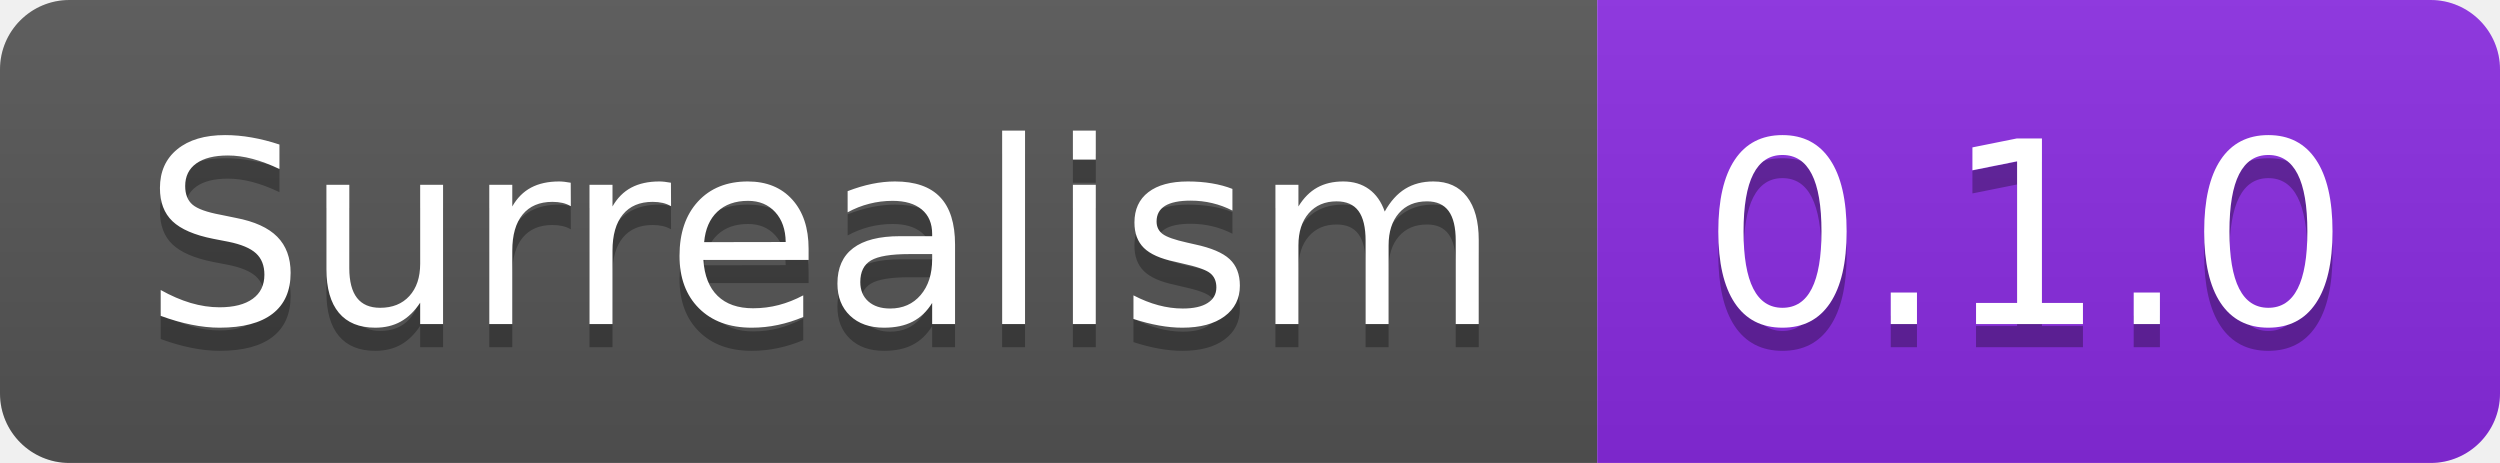
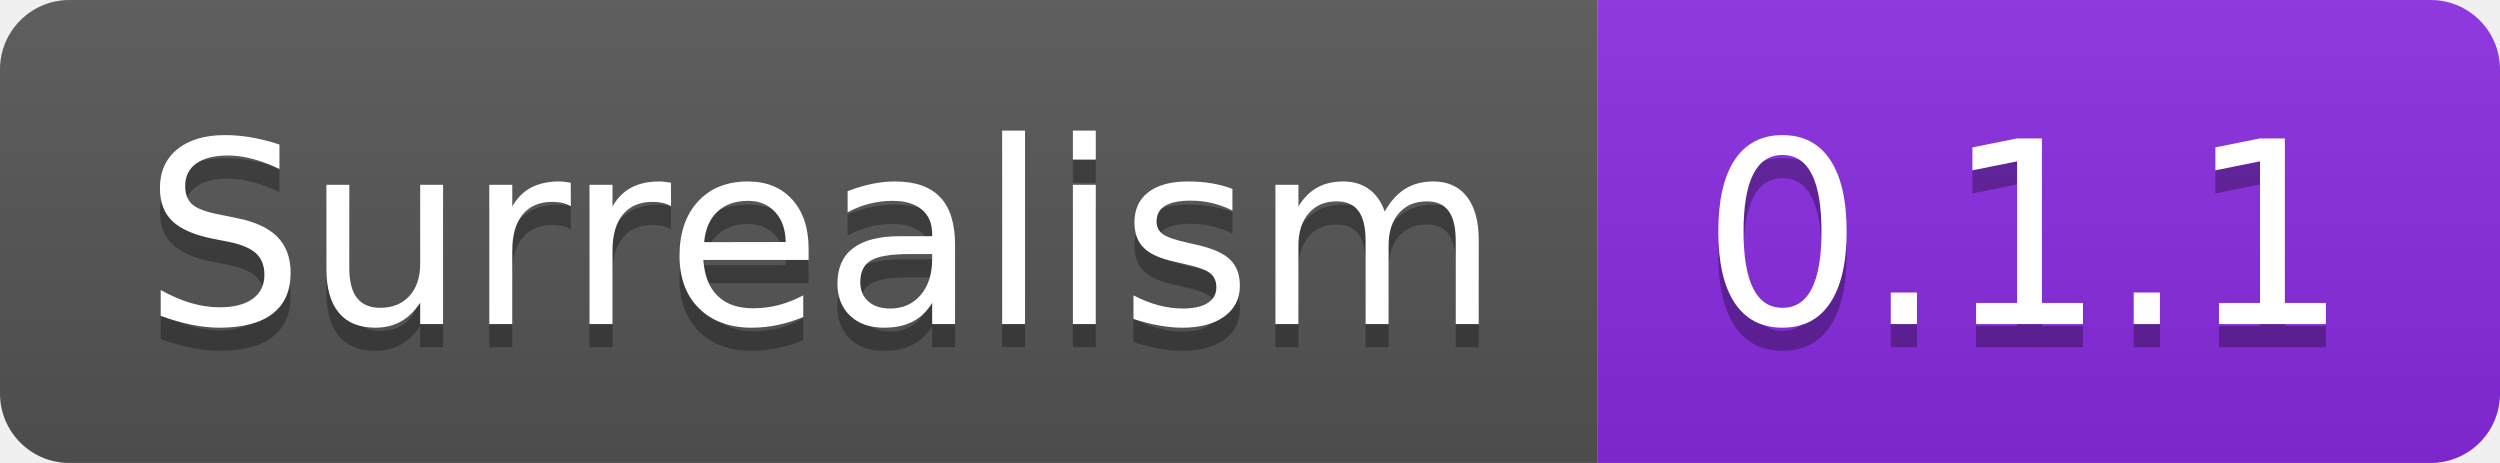
- <svg xmlns="http://www.w3.org/2000/svg" width="108" height="20" role="img" aria-label="Surrealism: 0.1.0">
+ <svg xmlns="http://www.w3.org/2000/svg" width="108" height="20" role="img" aria-label="Surrealism: 0.1.1">
  <linearGradient id="s" x2="0" y2="100%">
    <stop offset="0" stop-color="#bbb" stop-opacity=".1" />
    <stop offset="1" stop-opacity=".1" />
  </linearGradient>
  <clipPath id="r">
    <rect width="108" height="20" rx="3" fill="#fff" />
  </clipPath>
  <g clip-path="url(#r)">
    <rect width="69" height="20" fill="#555" />
    <rect x="69" width="39" height="20" fill="blueviolet" />
    <rect width="108" height="20" fill="url(#s)" />
  </g>
  <g fill="#fff" text-anchor="middle" font-family="Verdana,Geneva,DejaVu Sans,sans-serif" text-rendering="geometricPrecision" font-size="110">
    <text aria-hidden="true" x="355" y="150" fill="#010101" fill-opacity=".3" transform="scale(.1)" textLength="590">Surrealism</text>
    <text x="355" y="140" transform="scale(.1)" fill="#fff" textLength="590">Surrealism</text>
-     <text aria-hidden="true" x="875" y="150" fill="#010101" fill-opacity=".3" transform="scale(.1)" textLength="290">0.1.0</text>
-     <text x="875" y="140" transform="scale(.1)" fill="#fff" textLength="290">0.1.0</text>
+     <text aria-hidden="true" x="875" y="150" fill="#010101" fill-opacity=".3" transform="scale(.1)" textLength="290">0.1.1</text>
+     <text x="875" y="140" transform="scale(.1)" fill="#fff" textLength="290">0.1.1</text>
  </g>
</svg>
